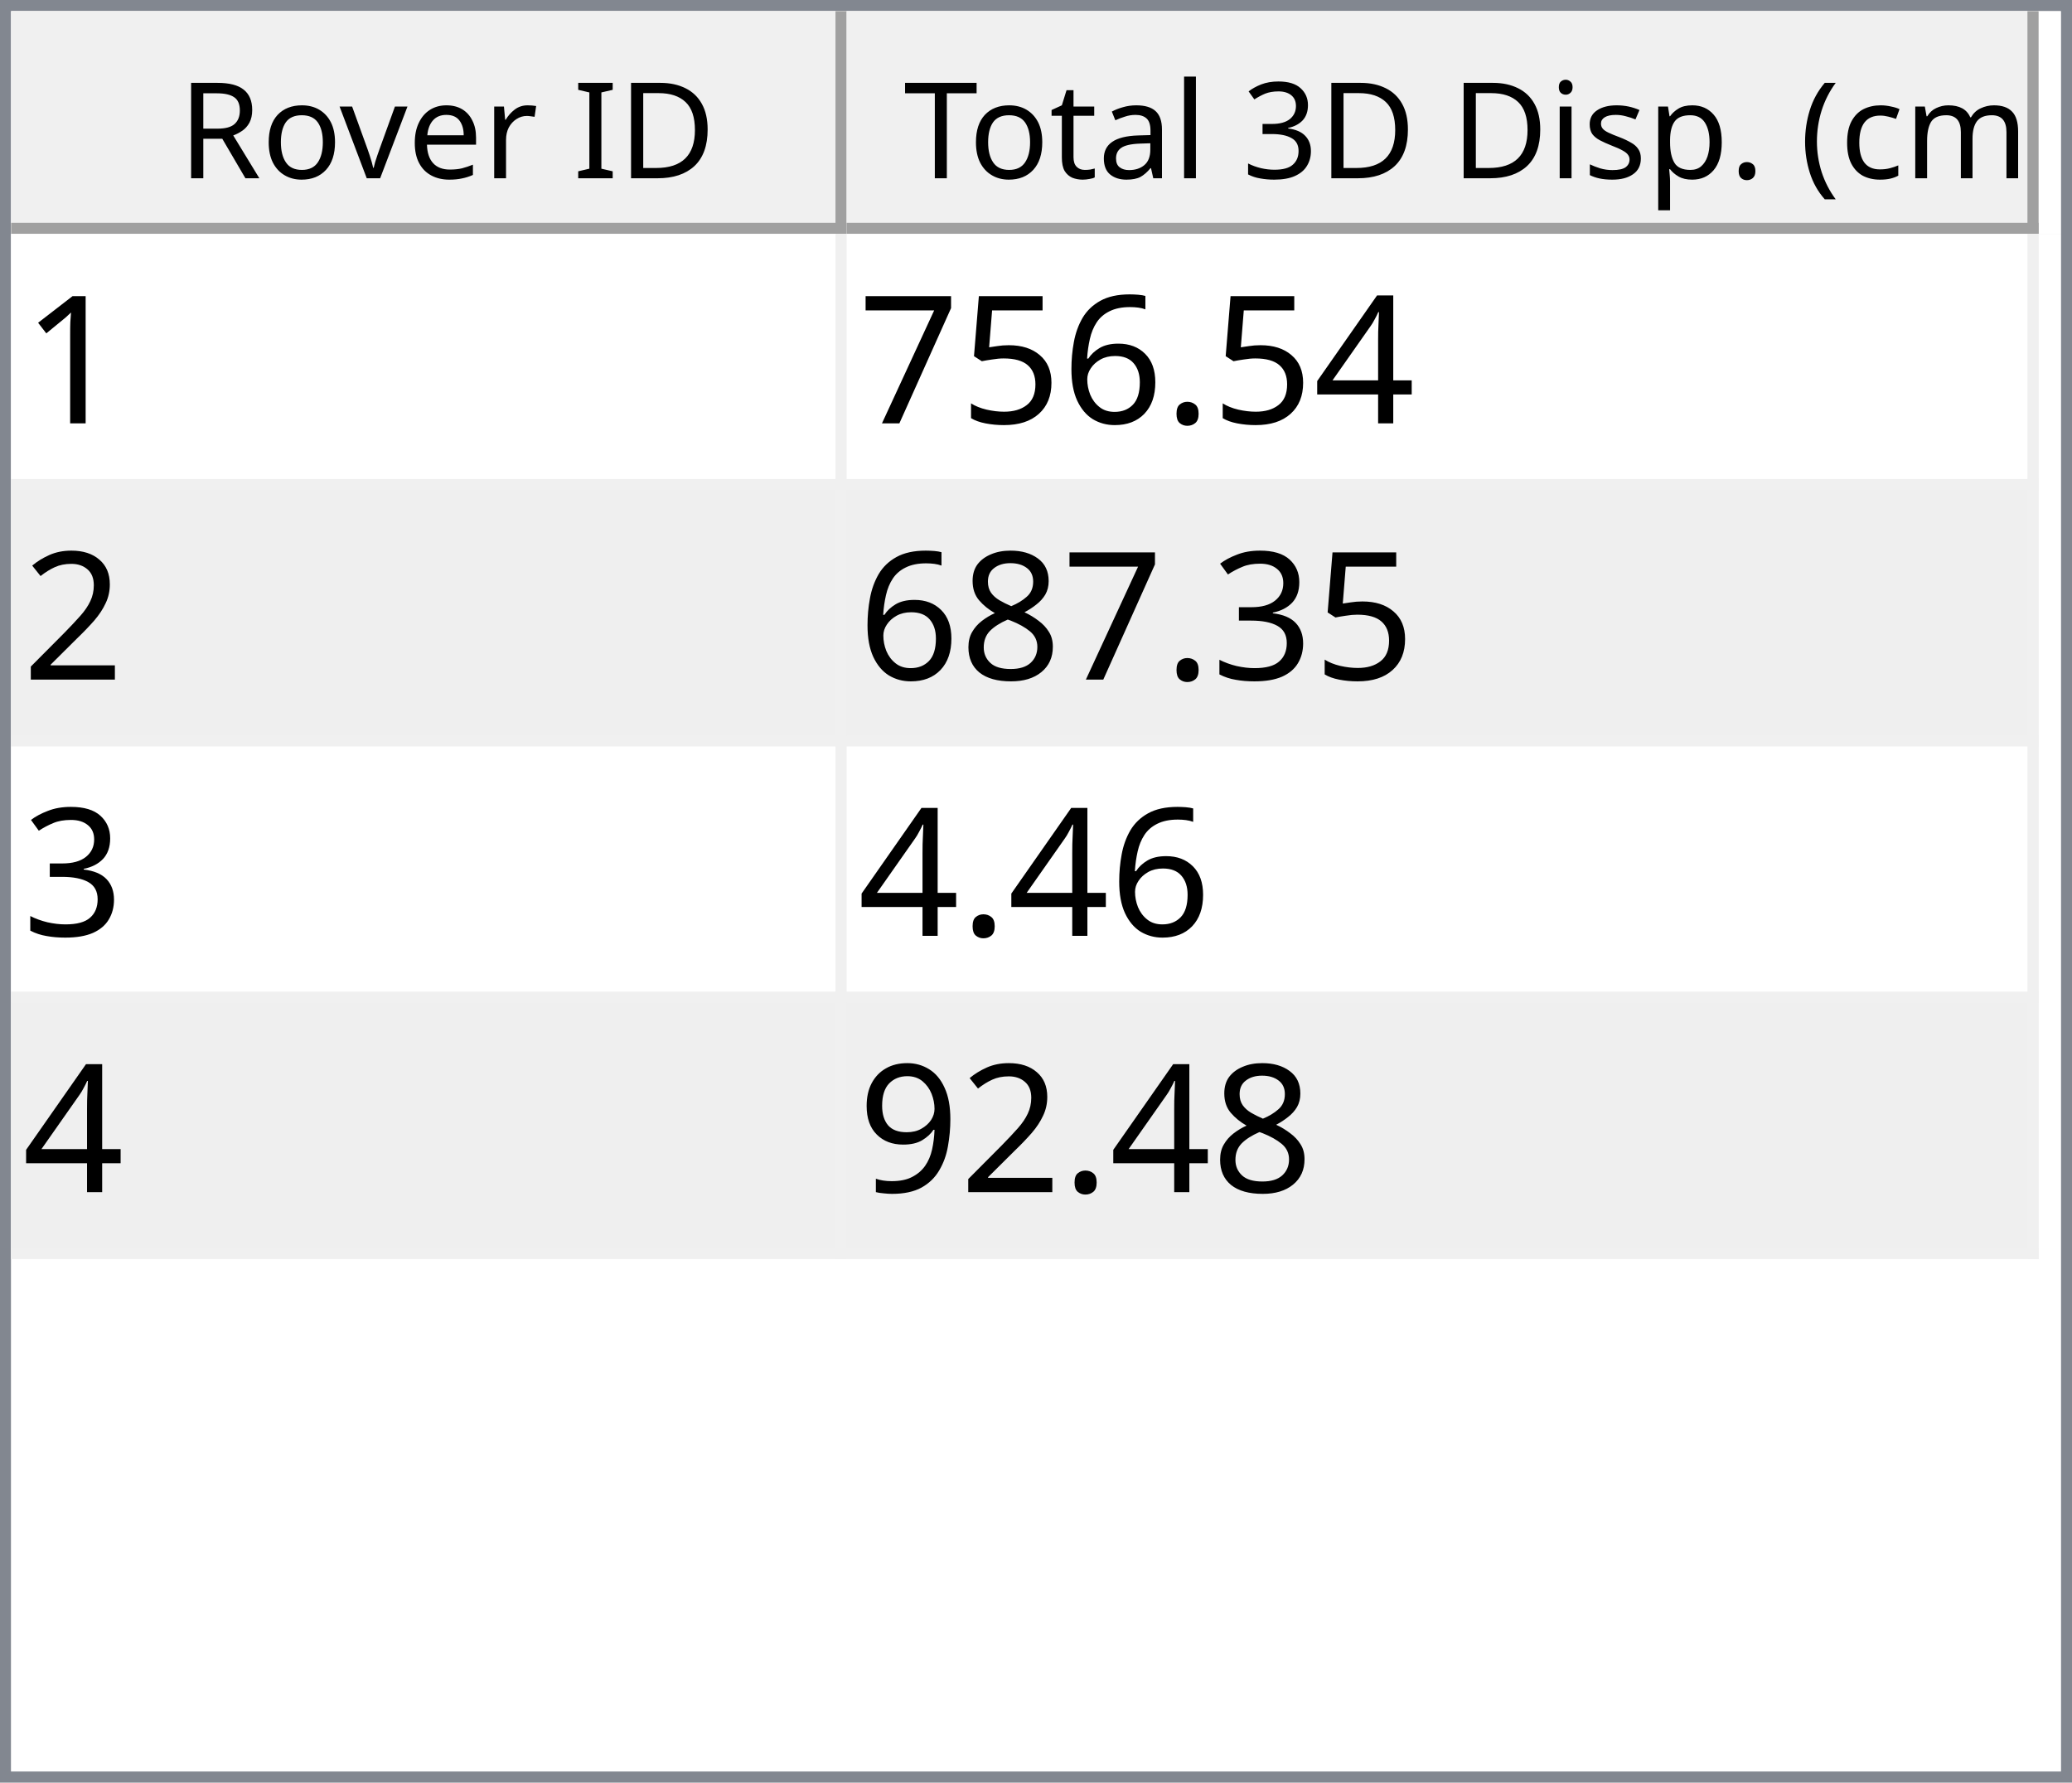
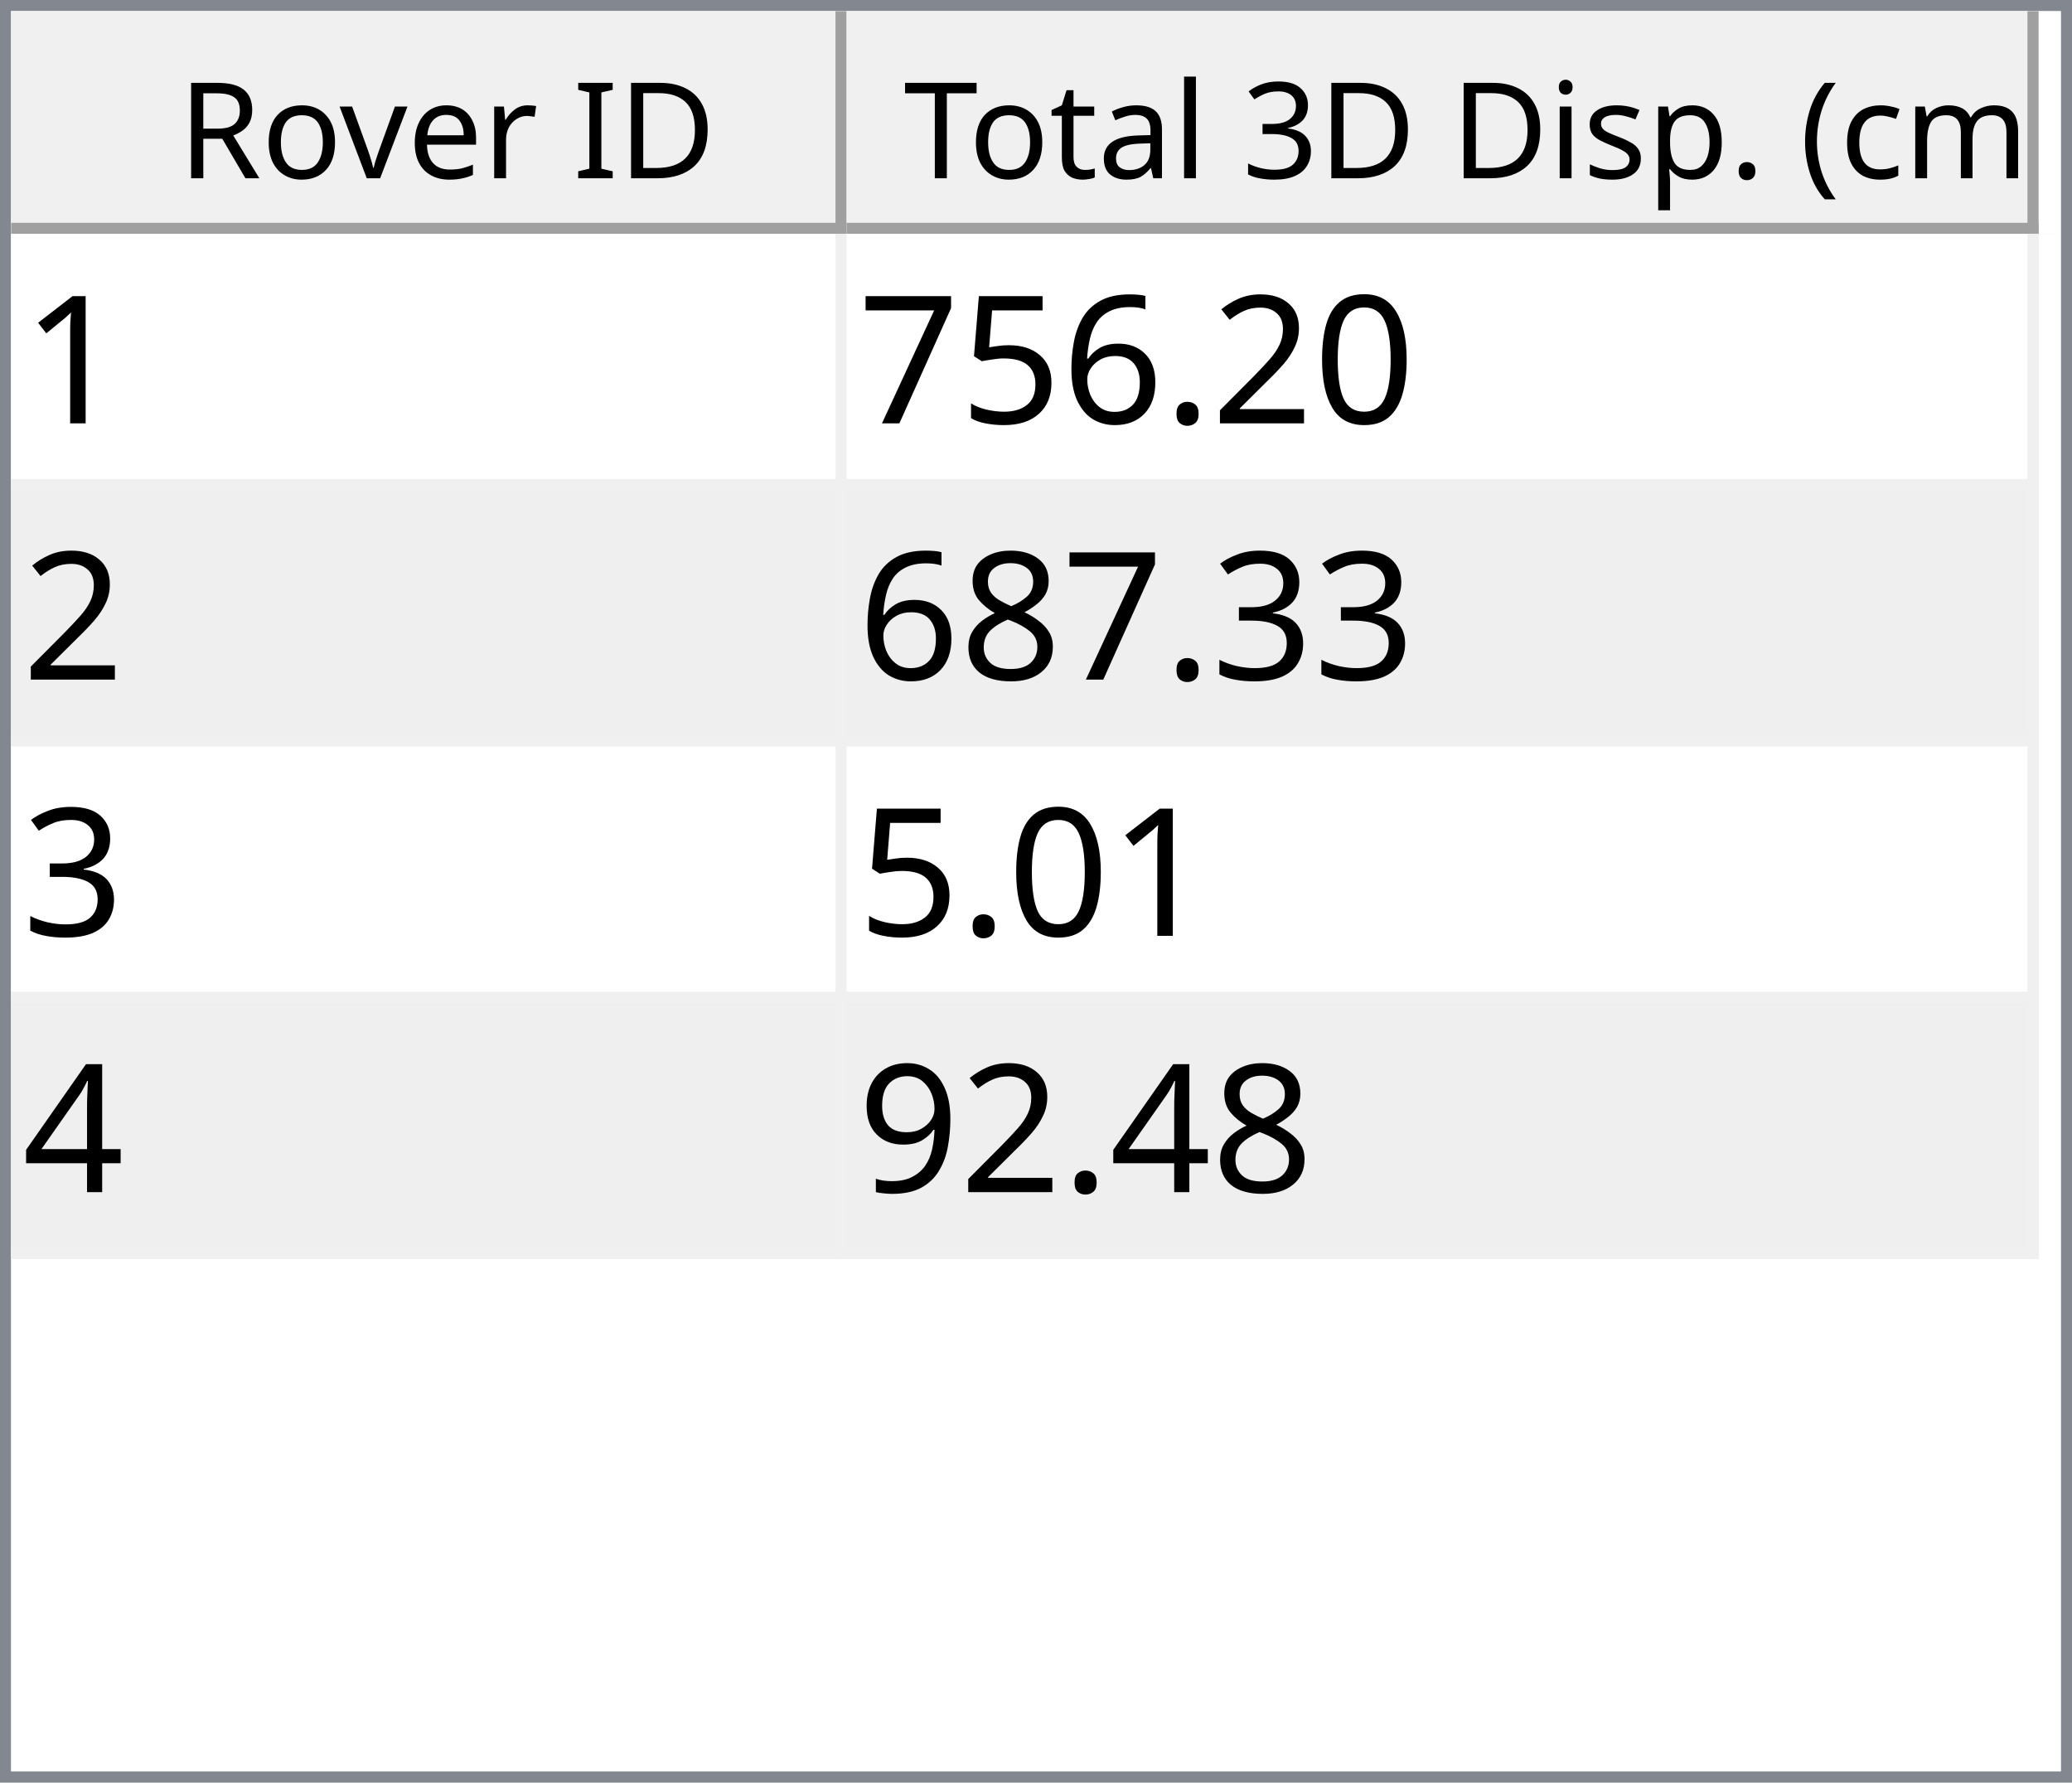
<svg xmlns="http://www.w3.org/2000/svg" style="fill-opacity:1; color-rendering:auto; color-interpolation:auto; text-rendering:auto; stroke:black; stroke-linecap:square; stroke-miterlimit:10; shape-rendering:auto; stroke-opacity:1; fill:black; stroke-dasharray:none; font-weight:normal; stroke-width:1; font-family:'Dialog'; font-style:normal; stroke-linejoin:miter; font-size:12px; stroke-dashoffset:0; image-rendering:auto;" width="186" height="160">
  <defs id="genericDefs" />
  <g>
    <defs id="defs1">
      <clipPath clipPathUnits="userSpaceOnUse" id="clipPath1">
        <path d="M0 0 L186 0 L186 160 L0 160 L0 0 Z" />
      </clipPath>
      <clipPath clipPathUnits="userSpaceOnUse" id="clipPath2">
        <path d="M0 0 L0 160 L186 160 L186 0 Z" />
      </clipPath>
      <clipPath clipPathUnits="userSpaceOnUse" id="clipPath3">
        <path d="M0 0 L0 20 L184 20 L184 0 Z" />
      </clipPath>
      <clipPath clipPathUnits="userSpaceOnUse" id="clipPath4">
        <path d="M0 0 L0 20 L75 20 L75 0 Z" />
      </clipPath>
      <clipPath clipPathUnits="userSpaceOnUse" id="clipPath5">
        <path d="M1 1 L1 19 L74 19 L74 1 Z" />
      </clipPath>
      <clipPath clipPathUnits="userSpaceOnUse" id="clipPath6">
        <path d="M0 0 L0 18 L73 18 L73 0 Z" />
      </clipPath>
      <clipPath clipPathUnits="userSpaceOnUse" id="clipPath7">
        <path d="M-0.5 -0.5 L-0.5 19.5 L74.5 19.5 L74.5 -0.5 Z" />
      </clipPath>
      <clipPath clipPathUnits="userSpaceOnUse" id="clipPath8">
        <path d="M0 0 L0 20 L107 20 L107 0 Z" />
      </clipPath>
      <clipPath clipPathUnits="userSpaceOnUse" id="clipPath9">
        <path d="M1 1 L1 19 L106 19 L106 1 Z" />
      </clipPath>
      <clipPath clipPathUnits="userSpaceOnUse" id="clipPath10">
        <path d="M0 0 L0 18 L105 18 L105 0 Z" />
      </clipPath>
      <clipPath clipPathUnits="userSpaceOnUse" id="clipPath11">
        <path d="M-0.5 -0.5 L-0.5 19.5 L106.5 19.5 L106.5 -0.5 Z" />
      </clipPath>
      <clipPath clipPathUnits="userSpaceOnUse" id="clipPath12">
        <path d="M0 0 L0 138 L184 138 L184 0 Z" />
      </clipPath>
      <clipPath clipPathUnits="userSpaceOnUse" id="clipPath13">
        <path d="M0 0 L0 92 L182 92 L182 0 Z" />
      </clipPath>
      <clipPath clipPathUnits="userSpaceOnUse" id="clipPath14">
        <path d="M-0.5 -0.5 L-0.5 91.5 L181.5 91.5 L181.5 -0.5 Z" />
      </clipPath>
      <clipPath clipPathUnits="userSpaceOnUse" id="clipPath15">
        <path d="M0 0 L0 22 L74 22 L74 0 Z" />
      </clipPath>
      <clipPath clipPathUnits="userSpaceOnUse" id="clipPath16">
        <path d="M0 0 L0 22 L106 22 L106 0 Z" />
      </clipPath>
      <font horiz-adv-x="64.551" id="font1">
        <font-face ascent="107.91" descent="25.098" units-per-em="100" style="font-style:normal; font-family:Segoe UI; font-weight:normal;" />
        <missing-glyph horiz-adv-x="64.551" d="M8.109 0 L8.109 68.266 L56.453 68.266 L56.453 0 L8.109 0 ZM15.328 7.234 L49.219 7.234 L49.219 61.031 L15.328 61.031 L15.328 7.234 Z" />
        <glyph unicode="D" horiz-adv-x="70.117" d="M9.188 0 L9.188 70.016 L28.516 70.016 Q65.531 70.016 65.531 35.891 Q65.531 19.672 55.25 9.836 Q44.969 0 27.734 0 L9.188 0 ZM17.391 62.594 L17.391 7.422 L27.828 7.422 Q41.609 7.422 49.273 14.797 Q56.938 22.172 56.938 35.688 Q56.938 62.594 28.328 62.594 L17.391 62.594 Z" />
        <glyph unicode="I" horiz-adv-x="26.611" d="M17.391 0 L9.188 0 L9.188 70.016 L17.391 70.016 L17.391 0 Z" />
        <glyph unicode=" " horiz-adv-x="27.393" d="" />
        <glyph unicode="r" horiz-adv-x="34.766" d="M34.188 41.891 Q32.078 43.5 28.125 43.5 Q23 43.5 19.555 38.672 Q16.109 33.844 16.109 25.484 L16.109 0 L8.109 0 L8.109 50 L16.109 50 L16.109 39.703 L16.312 39.703 Q18.016 44.969 21.531 47.922 Q25.047 50.875 29.391 50.875 Q32.516 50.875 34.188 50.203 L34.188 41.891 Z" />
        <glyph unicode="e" horiz-adv-x="52.295" d="M48.297 23 L12.984 23 Q13.188 14.656 17.484 10.109 Q21.781 5.562 29.297 5.562 Q37.75 5.562 44.828 11.141 L44.828 3.609 Q38.234 -1.172 27.391 -1.172 Q16.797 -1.172 10.742 5.641 Q4.688 12.453 4.688 24.812 Q4.688 36.469 11.305 43.82 Q17.922 51.172 27.734 51.172 Q37.547 51.172 42.922 44.828 Q48.297 38.484 48.297 27.203 L48.297 23 ZM40.094 29.781 Q40.047 36.719 36.75 40.578 Q33.453 44.438 27.594 44.438 Q21.922 44.438 17.969 40.383 Q14.016 36.328 13.094 29.781 L40.094 29.781 Z" />
        <glyph unicode="v" horiz-adv-x="47.9" d="M47.406 50 L27.484 0 L19.625 0 L0.688 50 L9.469 50 L22.172 13.672 Q23.578 9.672 23.922 6.688 L24.125 6.688 Q24.609 10.453 25.688 13.484 L38.969 50 L47.406 50 Z" />
        <glyph unicode="o" horiz-adv-x="58.594" d="M29 -1.172 Q17.922 -1.172 11.305 5.836 Q4.688 12.844 4.688 24.422 Q4.688 37.016 11.57 44.094 Q18.453 51.172 30.172 51.172 Q41.359 51.172 47.633 44.289 Q53.906 37.406 53.906 25.203 Q53.906 13.234 47.141 6.031 Q40.375 -1.172 29 -1.172 ZM29.594 44.438 Q21.875 44.438 17.383 39.188 Q12.891 33.938 12.891 24.703 Q12.891 15.828 17.43 10.695 Q21.969 5.562 29.594 5.562 Q37.359 5.562 41.531 10.594 Q45.703 15.625 45.703 24.906 Q45.703 34.281 41.531 39.359 Q37.359 44.438 29.594 44.438 Z" />
        <glyph unicode="R" horiz-adv-x="59.814" d="M59.375 0 L49.609 0 L37.891 19.625 Q36.281 22.359 34.766 24.289 Q33.25 26.219 31.664 27.438 Q30.078 28.656 28.25 29.219 Q26.422 29.781 24.125 29.781 L17.391 29.781 L17.391 0 L9.188 0 L9.188 70.016 L30.078 70.016 Q34.672 70.016 38.555 68.867 Q42.438 67.719 45.289 65.375 Q48.141 63.031 49.758 59.547 Q51.375 56.062 51.375 51.375 Q51.375 47.703 50.273 44.656 Q49.172 41.609 47.148 39.211 Q45.125 36.812 42.266 35.133 Q39.406 33.453 35.844 32.516 L35.844 32.328 Q37.594 31.547 38.891 30.547 Q40.188 29.547 41.359 28.18 Q42.531 26.812 43.68 25.078 Q44.828 23.344 46.234 21.047 L59.375 0 ZM17.391 62.594 L17.391 37.203 L28.516 37.203 Q31.594 37.203 34.203 38.133 Q36.812 39.062 38.719 40.797 Q40.625 42.531 41.703 45.047 Q42.781 47.562 42.781 50.688 Q42.781 56.297 39.141 59.445 Q35.5 62.594 28.609 62.594 L17.391 62.594 Z" />
        <glyph unicode=")" horiz-adv-x="30.176" d="M8.297 -15.922 L1.172 -15.922 Q16.406 2.344 16.406 26.812 Q16.406 51.469 1.078 70.016 L8.297 70.016 Q23.531 52.156 23.531 26.703 Q23.531 1.375 8.297 -15.922 Z" />
        <glyph unicode="m" horiz-adv-x="86.133" d="M79.109 0 L71.094 0 L71.094 28.719 Q71.094 37.016 68.531 40.727 Q65.969 44.438 59.906 44.438 Q54.781 44.438 51.195 39.75 Q47.609 35.062 47.609 28.516 L47.609 0 L39.594 0 L39.594 29.688 Q39.594 44.438 28.219 44.438 Q22.953 44.438 19.531 40.016 Q16.109 35.594 16.109 28.516 L16.109 0 L8.109 0 L8.109 50 L16.109 50 L16.109 42.094 L16.312 42.094 Q21.625 51.172 31.844 51.172 Q36.969 51.172 40.773 48.312 Q44.578 45.453 46 40.828 Q51.562 51.172 62.594 51.172 Q79.109 51.172 79.109 30.812 L79.109 0 Z" />
        <glyph unicode="c" horiz-adv-x="46.191" d="M42.188 2.297 Q36.422 -1.172 28.516 -1.172 Q17.828 -1.172 11.258 5.789 Q4.688 12.75 4.688 23.828 Q4.688 36.188 11.766 43.68 Q18.844 51.172 30.672 51.172 Q37.25 51.172 42.281 48.734 L42.281 40.531 Q36.719 44.438 30.375 44.438 Q22.703 44.438 17.797 38.945 Q12.891 33.453 12.891 24.516 Q12.891 15.719 17.508 10.641 Q22.125 5.562 29.891 5.562 Q36.422 5.562 42.188 9.906 L42.188 2.297 Z" />
        <glyph unicode="(" horiz-adv-x="30.176" d="M29.109 -15.922 L21.969 -15.922 Q6.844 1.375 6.844 26.703 Q6.844 52.156 21.969 70.016 L29.203 70.016 Q13.875 51.469 13.875 26.812 Q13.875 2.344 29.109 -15.922 Z" />
        <glyph unicode="." horiz-adv-x="21.68" d="M10.891 -1.078 Q8.641 -1.078 7.055 0.539 Q5.469 2.156 5.469 4.391 Q5.469 6.641 7.055 8.273 Q8.641 9.906 10.891 9.906 Q13.188 9.906 14.797 8.273 Q16.406 6.641 16.406 4.391 Q16.406 2.156 14.797 0.539 Q13.188 -1.078 10.891 -1.078 Z" />
        <glyph unicode="p" horiz-adv-x="58.789" d="M16.312 7.234 L16.109 7.234 L16.109 -23 L8.109 -23 L8.109 50 L16.109 50 L16.109 41.219 L16.312 41.219 Q22.219 51.172 33.594 51.172 Q43.266 51.172 48.688 44.461 Q54.109 37.75 54.109 26.469 Q54.109 13.922 48 6.375 Q41.891 -1.172 31.297 -1.172 Q21.578 -1.172 16.312 7.234 ZM16.109 27.391 L16.109 20.406 Q16.109 14.203 20.141 9.883 Q24.172 5.562 30.375 5.562 Q37.641 5.562 41.773 11.133 Q45.906 16.703 45.906 26.609 Q45.906 34.969 42.047 39.703 Q38.188 44.438 31.594 44.438 Q24.609 44.438 20.359 39.578 Q16.109 34.719 16.109 27.391 Z" />
        <glyph unicode="s" horiz-adv-x="42.432" d="M5.078 1.812 L5.078 10.406 Q11.625 5.562 19.484 5.562 Q30.031 5.562 30.031 12.594 Q30.031 14.594 29.125 15.992 Q28.219 17.391 26.68 18.461 Q25.141 19.531 23.07 20.383 Q21 21.234 18.609 22.172 Q15.281 23.484 12.766 24.828 Q10.25 26.172 8.57 27.859 Q6.891 29.547 6.031 31.695 Q5.172 33.844 5.172 36.719 Q5.172 40.234 6.789 42.945 Q8.406 45.656 11.086 47.484 Q13.766 49.312 17.211 50.242 Q20.656 51.172 24.312 51.172 Q30.812 51.172 35.938 48.922 L35.938 40.828 Q30.422 44.438 23.25 44.438 Q21 44.438 19.195 43.922 Q17.391 43.406 16.094 42.477 Q14.797 41.547 14.086 40.258 Q13.375 38.969 13.375 37.406 Q13.375 35.453 14.086 34.133 Q14.797 32.812 16.164 31.789 Q17.531 30.766 19.484 29.938 Q21.438 29.109 23.922 28.125 Q27.25 26.859 29.883 25.516 Q32.516 24.172 34.375 22.484 Q36.234 20.797 37.234 18.602 Q38.234 16.406 38.234 13.375 Q38.234 9.672 36.602 6.938 Q34.969 4.203 32.234 2.398 Q29.5 0.594 25.93 -0.289 Q22.359 -1.172 18.453 -1.172 Q10.75 -1.172 5.078 1.812 Z" />
        <glyph unicode="i" horiz-adv-x="24.219" d="M12.203 62.703 Q10.062 62.703 8.547 64.164 Q7.031 65.625 7.031 67.875 Q7.031 70.125 8.547 71.609 Q10.062 73.094 12.203 73.094 Q14.406 73.094 15.945 71.609 Q17.484 70.125 17.484 67.875 Q17.484 65.719 15.945 64.211 Q14.406 62.703 12.203 62.703 ZM16.109 0 L8.109 0 L8.109 50 L16.109 50 L16.109 0 Z" />
        <glyph unicode="3" horiz-adv-x="53.906" d="M46.531 19.828 Q46.531 15.094 44.75 11.211 Q42.969 7.328 39.719 4.57 Q36.469 1.812 31.93 0.297 Q27.391 -1.219 21.922 -1.219 Q11.922 -1.219 6 2.594 L6 11.188 Q13.094 5.609 22.219 5.609 Q25.875 5.609 28.828 6.539 Q31.781 7.469 33.906 9.227 Q36.031 10.984 37.18 13.477 Q38.328 15.969 38.328 19.094 Q38.328 32.812 18.797 32.812 L12.984 32.812 L12.984 39.594 L18.5 39.594 Q35.797 39.594 35.797 52.484 Q35.797 64.406 22.609 64.406 Q15.188 64.406 8.688 59.422 L8.688 67.188 Q15.375 71.188 24.609 71.188 Q29 71.188 32.57 69.969 Q36.141 68.75 38.68 66.555 Q41.219 64.359 42.609 61.281 Q44 58.203 44 54.5 Q44 40.672 30.031 36.719 L30.031 36.531 Q33.594 36.141 36.625 34.797 Q39.656 33.453 41.852 31.305 Q44.047 29.156 45.289 26.25 Q46.531 23.344 46.531 19.828 Z" />
        <glyph unicode="l" horiz-adv-x="24.219" d="M16.109 0 L8.109 0 L8.109 74.031 L16.109 74.031 L16.109 0 Z" />
        <glyph unicode="a" horiz-adv-x="50.879" d="M43.891 0 L35.891 0 L35.891 7.812 L35.688 7.812 Q30.469 -1.172 20.312 -1.172 Q12.844 -1.172 8.617 2.781 Q4.391 6.734 4.391 13.281 Q4.391 27.297 20.906 29.594 L35.891 31.688 Q35.891 44.438 25.594 44.438 Q16.547 44.438 9.281 38.281 L9.281 46.484 Q16.656 51.172 26.266 51.172 Q43.891 51.172 43.891 32.516 L43.891 0 ZM35.891 25.297 L23.828 23.641 Q18.266 22.859 15.43 20.875 Q12.594 18.891 12.594 13.875 Q12.594 10.203 15.211 7.883 Q17.828 5.562 22.172 5.562 Q28.125 5.562 32.008 9.742 Q35.891 13.922 35.891 20.312 L35.891 25.297 Z" />
        <glyph unicode="t" horiz-adv-x="33.887" d="M31.297 0.484 Q28.469 -1.078 23.828 -1.078 Q10.688 -1.078 10.688 13.578 L10.688 43.172 L2.094 43.172 L2.094 50 L10.688 50 L10.688 62.203 L18.703 64.797 L18.703 50 L31.297 50 L31.297 43.172 L18.703 43.172 L18.703 14.984 Q18.703 9.969 20.414 7.82 Q22.125 5.672 26.078 5.672 Q29.109 5.672 31.297 7.328 L31.297 0.484 Z" />
        <glyph unicode="T" horiz-adv-x="52.393" d="M50.594 62.594 L30.375 62.594 L30.375 0 L22.172 0 L22.172 62.594 L2 62.594 L2 70.016 L50.594 70.016 L50.594 62.594 Z" />
      </font>
      <font horiz-adv-x="75.0" id="font2">
        <font-face ascent="100.537" descent="21.973" units-per-em="100" style="font-style:normal; font-family:sans-serif; font-weight:normal;" />
        <missing-glyph horiz-adv-x="75.0" d="M12.5 0 L12.5 62.5 L62.5 62.5 L62.5 0 L12.5 0 ZM14.062 1.562 L60.938 1.562 L60.938 60.938 L14.062 60.938 L14.062 1.562 Z" />
        <glyph unicode="1" horiz-adv-x="55.615" d="M37.25 0 L28.469 0 L28.469 56 Q25.297 52.984 20.141 49.953 Q14.984 46.922 10.891 45.406 L10.891 53.906 Q18.266 57.375 23.781 62.305 Q29.297 67.234 31.594 71.875 L37.25 71.875 L37.25 0 Z" />
-         <glyph unicode="4" horiz-adv-x="55.615" d="M32.328 0 L32.328 17.141 L1.266 17.141 L1.266 25.203 L33.938 71.578 L41.109 71.578 L41.109 25.203 L50.781 25.203 L50.781 17.141 L41.109 17.141 L41.109 0 L32.328 0 ZM32.328 25.203 L32.328 57.469 L9.906 25.203 L32.328 25.203 Z" />
+         <glyph unicode="0" horiz-adv-x="55.615" d="M4.156 35.297 Q4.156 48 6.766 55.742 Q9.375 63.484 14.523 67.68 Q19.672 71.875 27.484 71.875 Q33.25 71.875 37.594 69.555 Q41.938 67.234 44.773 62.867 Q47.609 58.5 49.219 52.227 Q50.828 45.953 50.828 35.297 Q50.828 22.703 48.242 14.969 Q45.656 7.234 40.508 3.008 Q35.359 -1.219 27.484 -1.219 Q17.141 -1.219 11.234 6.203 Q4.156 15.141 4.156 35.297 ZM13.188 35.297 Q13.188 17.672 17.312 11.836 Q21.438 6 27.484 6 Q33.547 6 37.672 11.859 Q41.797 17.719 41.797 35.297 Q41.797 52.984 37.672 58.789 Q33.547 64.594 27.391 64.594 Q21.344 64.594 17.719 59.469 Q13.188 52.938 13.188 35.297 Z" />
+         <glyph unicode="2" horiz-adv-x="55.615" d="M50.344 8.453 L50.344 0 L3.031 0 Q2.938 3.172 4.047 6.109 Q5.859 10.938 9.836 15.625 Q13.812 20.312 21.344 26.469 Q33.016 36.031 37.117 41.625 Q41.219 47.219 41.219 52.203 Q41.219 57.422 37.477 61.008 Q33.734 64.594 27.734 64.594 Q21.391 64.594 17.578 60.789 Q13.766 56.984 13.719 50.25 L4.688 51.172 Q5.609 61.281 11.664 66.578 Q17.719 71.875 27.938 71.875 Q38.234 71.875 44.242 66.164 Q50.25 60.453 50.25 52 Q50.25 47.703 48.492 43.555 Q46.734 39.406 42.656 34.812 Q38.578 30.219 29.109 22.219 Q21.188 15.578 18.945 13.211 Q16.703 10.844 15.234 8.453 L50.344 8.453 Z" />
        <glyph unicode="." horiz-adv-x="27.783" d="M9.078 0 L9.078 10.016 L19.094 10.016 L19.094 0 L9.078 0 Z" />
        <glyph unicode="6" horiz-adv-x="55.615" d="M49.75 54.047 L41.016 53.375 Q39.844 58.547 37.703 60.891 Q34.125 64.656 28.906 64.656 Q24.703 64.656 21.531 62.312 Q17.391 59.281 14.992 53.469 Q12.594 47.656 12.5 36.922 Q15.672 41.75 20.266 44.094 Q24.859 46.438 29.891 46.438 Q38.672 46.438 44.852 39.969 Q51.031 33.5 51.031 23.25 Q51.031 16.5 48.125 10.719 Q45.219 4.938 40.141 1.859 Q35.062 -1.219 28.609 -1.219 Q17.625 -1.219 10.695 6.859 Q3.766 14.938 3.766 33.5 Q3.766 54.25 11.422 63.672 Q18.109 71.875 29.438 71.875 Q37.891 71.875 43.289 67.141 Q48.688 62.406 49.75 54.047 ZM13.875 23.188 Q13.875 18.656 15.797 14.508 Q17.719 10.359 21.188 8.18 Q24.656 6 28.469 6 Q34.031 6 38.039 10.492 Q42.047 14.984 42.047 22.703 Q42.047 30.125 38.086 34.398 Q34.125 38.672 28.125 38.672 Q22.172 38.672 18.023 34.398 Q13.875 30.125 13.875 23.188 Z" />
        <glyph unicode="5" horiz-adv-x="55.615" d="M4.156 18.75 L13.375 19.531 Q14.406 12.797 18.141 9.398 Q21.875 6 27.156 6 Q33.5 6 37.891 10.789 Q42.281 15.578 42.281 23.484 Q42.281 31 38.062 35.352 Q33.844 39.703 27 39.703 Q22.75 39.703 19.336 37.773 Q15.922 35.844 13.969 32.766 L5.719 33.844 L12.641 70.609 L48.25 70.609 L48.25 62.203 L19.672 62.203 L15.828 42.969 Q22.266 47.469 29.344 47.469 Q38.719 47.469 45.164 40.969 Q51.609 34.469 51.609 24.266 Q51.609 14.547 45.953 7.469 Q39.062 -1.219 27.156 -1.219 Q17.391 -1.219 11.211 4.25 Q5.031 9.719 4.156 18.75 Z" />
        <glyph unicode="7" horiz-adv-x="55.615" d="M4.734 62.203 L4.734 70.656 L51.078 70.656 L51.078 63.812 Q44.234 56.547 37.523 44.484 Q30.812 32.422 27.156 19.672 Q24.516 10.688 23.781 0 L14.75 0 Q14.891 8.453 18.062 20.414 Q21.234 32.375 27.172 43.484 Q33.109 54.594 39.797 62.203 L4.734 62.203 Z" />
-         <glyph unicode="2" horiz-adv-x="55.615" d="M50.344 8.453 L50.344 0 L3.031 0 Q2.938 3.172 4.047 6.109 Q5.859 10.938 9.836 15.625 Q13.812 20.312 21.344 26.469 Q33.016 36.031 37.117 41.625 Q41.219 47.219 41.219 52.203 Q41.219 57.422 37.477 61.008 Q33.734 64.594 27.734 64.594 Q21.391 64.594 17.578 60.789 Q13.766 56.984 13.719 50.25 L4.688 51.172 Q5.609 61.281 11.664 66.578 Q17.719 71.875 27.938 71.875 Q38.234 71.875 44.242 66.164 Q50.25 60.453 50.25 52 Q50.25 47.703 48.492 43.555 Q46.734 39.406 42.656 34.812 Q38.578 30.219 29.109 22.219 Q21.188 15.578 18.945 13.211 Q16.703 10.844 15.234 8.453 L50.344 8.453 Z" />
        <glyph unicode="3" horiz-adv-x="55.615" d="M4.203 18.891 L12.984 20.062 Q14.5 12.594 18.141 9.297 Q21.781 6 27 6 Q33.203 6 37.477 10.297 Q41.75 14.594 41.75 20.953 Q41.75 27 37.797 30.93 Q33.844 34.859 27.734 34.859 Q25.25 34.859 21.531 33.891 L22.516 41.609 Q23.391 41.5 23.922 41.5 Q29.547 41.5 34.039 44.43 Q38.531 47.359 38.531 53.469 Q38.531 58.297 35.258 61.477 Q31.984 64.656 26.812 64.656 Q21.688 64.656 18.266 61.43 Q14.844 58.203 13.875 51.766 L5.078 53.328 Q6.688 62.156 12.398 67.016 Q18.109 71.875 26.609 71.875 Q32.469 71.875 37.398 69.359 Q42.328 66.844 44.945 62.5 Q47.562 58.156 47.562 53.266 Q47.562 48.641 45.07 44.828 Q42.578 41.016 37.703 38.766 Q44.047 37.312 47.562 32.695 Q51.078 28.078 51.078 21.141 Q51.078 11.766 44.242 5.25 Q37.406 -1.266 26.953 -1.266 Q17.531 -1.266 11.305 4.352 Q5.078 9.969 4.203 18.891 Z" />
        <glyph unicode="8" horiz-adv-x="55.615" d="M17.672 38.812 Q12.203 40.828 9.57 44.539 Q6.938 48.25 6.938 53.422 Q6.938 61.234 12.555 66.555 Q18.172 71.875 27.484 71.875 Q36.859 71.875 42.578 66.43 Q48.297 60.984 48.297 53.172 Q48.297 48.188 45.68 44.508 Q43.062 40.828 37.75 38.812 Q44.344 36.672 47.781 31.883 Q51.219 27.094 51.219 20.453 Q51.219 11.281 44.727 5.031 Q38.234 -1.219 27.641 -1.219 Q17.047 -1.219 10.547 5.055 Q4.047 11.328 4.047 20.703 Q4.047 27.688 7.594 32.398 Q11.141 37.109 17.672 38.812 ZM15.922 53.719 Q15.922 48.641 19.195 45.414 Q22.469 42.188 27.688 42.188 Q32.766 42.188 36.016 45.383 Q39.266 48.578 39.266 53.219 Q39.266 58.062 35.914 61.359 Q32.562 64.656 27.594 64.656 Q22.562 64.656 19.242 61.43 Q15.922 58.203 15.922 53.719 ZM13.094 20.656 Q13.094 16.891 14.875 13.375 Q16.656 9.859 20.172 7.93 Q23.688 6 27.734 6 Q34.031 6 38.133 10.055 Q42.234 14.109 42.234 20.359 Q42.234 26.703 38.016 30.859 Q33.797 35.016 27.438 35.016 Q21.234 35.016 17.164 30.914 Q13.094 26.812 13.094 20.656 Z" />
+         <glyph unicode="4" horiz-adv-x="55.615" d="M32.328 0 L32.328 17.141 L1.266 17.141 L1.266 25.203 L33.938 71.578 L41.109 71.578 L41.109 25.203 L50.781 25.203 L50.781 17.141 L41.109 17.141 L41.109 0 L32.328 0 ZM32.328 25.203 L32.328 57.469 L9.906 25.203 L32.328 25.203 Z" />
        <glyph unicode="9" horiz-adv-x="55.615" d="M5.469 16.547 L13.922 17.328 Q14.984 11.375 18.016 8.688 Q21.047 6 25.781 6 Q29.828 6 32.883 7.859 Q35.938 9.719 37.891 12.82 Q39.844 15.922 41.164 21.195 Q42.484 26.469 42.484 31.938 Q42.484 32.516 42.438 33.688 Q39.797 29.5 35.234 26.883 Q30.672 24.266 25.344 24.266 Q16.453 24.266 10.305 30.711 Q4.156 37.156 4.156 47.703 Q4.156 58.594 10.578 65.234 Q17 71.875 26.656 71.875 Q33.641 71.875 39.43 68.117 Q45.219 64.359 48.219 57.398 Q51.219 50.438 51.219 37.25 Q51.219 23.531 48.242 15.406 Q45.266 7.281 39.383 3.031 Q33.5 -1.219 25.594 -1.219 Q17.188 -1.219 11.867 3.445 Q6.547 8.109 5.469 16.547 ZM41.453 48.141 Q41.453 55.719 37.43 60.156 Q33.406 64.594 27.734 64.594 Q21.875 64.594 17.531 59.812 Q13.188 55.031 13.188 47.406 Q13.188 40.578 17.312 36.305 Q21.438 32.031 27.484 32.031 Q33.594 32.031 37.523 36.305 Q41.453 40.578 41.453 48.141 Z" />
      </font>
    </defs>
    <g style="fill:white; stroke:white;">
      <rect x="0" y="0" width="186" style="clip-path:url(#clipPath1); stroke:none;" height="160" />
    </g>
    <g style="fill:white; text-rendering:optimizeSpeed; color-rendering:optimizeSpeed; image-rendering:optimizeSpeed; shape-rendering:crispEdges; stroke:white; color-interpolation:sRGB;">
      <rect x="0" width="186" height="160" y="0" style="stroke:none;" />
      <path style="stroke:none;" d="M0 160 L186 160 L186 0 L0 0 Z" />
    </g>
    <g style="fill:rgb(240,240,240); font-family:'Segoe UI'; stroke:rgb(240,240,240);">
      <rect x="0" y="0" width="186" style="clip-path:url(#clipPath2); stroke:none;" height="160" />
    </g>
    <g style="fill:rgb(130,135,144); font-family:'Segoe UI'; stroke:rgb(130,135,144);">
      <path d="M0 0 L186 0 L186 160 L0 160 L0 0 ZM1 1 L185 1 L185 159 L1 159 L1 1 Z" style="fill-rule:evenodd; clip-path:url(#clipPath2); stroke:none;" />
    </g>
    <g style="fill:white; font-family:'Segoe UI'; stroke:white;" transform="translate(1,1)">
      <rect x="0" y="0" width="184" style="clip-path:url(#clipPath3); stroke:none;" height="20" />
    </g>
    <g style="fill:rgb(240,240,240); font-family:'Segoe UI'; stroke:rgb(240,240,240);" transform="translate(1,1)">
      <rect x="0" y="0" width="75" style="clip-path:url(#clipPath4); stroke:none;" height="20" />
    </g>
    <g style="font-family:'Segoe UI';" transform="translate(2,2)">
      <text x="14" xml:space="preserve" y="14" style="clip-path:url(#clipPath6); stroke:none;">Rover ID</text>
    </g>
    <g style="fill:rgb(160,160,160); font-family:'Segoe UI'; stroke:rgb(160,160,160); stroke-linejoin:bevel;" transform="translate(1.5,1.5)">
      <line x1="74" x2="74" y1="0" style="fill:none; clip-path:url(#clipPath7);" y2="19" />
    </g>
    <g style="fill:rgb(160,160,160); font-family:'Segoe UI'; stroke:rgb(160,160,160); stroke-linejoin:bevel;" transform="matrix(1,0,0,1,1,1) translate(0.5,0.5)">
      <line x1="0" x2="74" y1="19" style="fill:none; clip-path:url(#clipPath7);" y2="19" />
    </g>
    <g style="fill:rgb(240,240,240); font-family:'Segoe UI'; stroke:rgb(240,240,240);" transform="translate(76,1)">
      <rect x="0" y="0" width="107" style="clip-path:url(#clipPath8); stroke:none;" height="20" />
    </g>
    <g style="font-family:'Segoe UI';" transform="translate(77,2)">
      <text x="1" xml:space="preserve" y="14" style="clip-path:url(#clipPath10); stroke:none;"> Total 3D Disp. (cm)</text>
    </g>
    <g style="fill:rgb(160,160,160); font-family:'Segoe UI'; stroke:rgb(160,160,160); stroke-linejoin:bevel;" transform="translate(76.5,1.5)">
      <line x1="106" x2="106" y1="0" style="fill:none; clip-path:url(#clipPath11);" y2="19" />
    </g>
    <g style="fill:rgb(160,160,160); font-family:'Segoe UI'; stroke:rgb(160,160,160); stroke-linejoin:bevel;" transform="matrix(1,0,0,1,76,1) translate(0.5,0.5)">
      <line x1="0" x2="106" y1="19" style="fill:none; clip-path:url(#clipPath11);" y2="19" />
    </g>
    <g style="fill:white; font-family:'Segoe UI'; stroke:white;" transform="translate(1,21)">
      <rect x="0" y="0" width="184" style="clip-path:url(#clipPath12); stroke:none;" height="138" />
    </g>
    <g style="fill:rgb(240,240,240); font-size:16px; font-family:sans-serif; stroke:rgb(240,240,240);" transform="translate(1,21)">
      <rect x="0" y="0" width="182" style="clip-path:url(#clipPath13); stroke:none;" height="92" />
      <line transform="translate(0.5,0.5)" x1="0" x2="181" y1="22" style="clip-path:url(#clipPath14); fill:none; stroke-linejoin:bevel;" y2="22" />
    </g>
    <g transform="matrix(1,0,0,1,1,21) translate(0.5,0.5)" style="fill:rgb(240,240,240); font-size:16px; font-family:sans-serif; stroke:rgb(240,240,240); stroke-linejoin:bevel;">
      <line x1="0" x2="181" y1="45" style="fill:none; clip-path:url(#clipPath14);" y2="45" />
    </g>
    <g transform="matrix(1,0,0,1,1,21) translate(0.5,0.5)" style="fill:rgb(240,240,240); font-size:16px; font-family:sans-serif; stroke:rgb(240,240,240); stroke-linejoin:bevel;">
      <line x1="0" x2="181" y1="68" style="fill:none; clip-path:url(#clipPath14);" y2="68" />
    </g>
    <g transform="matrix(1,0,0,1,1,21) translate(0.5,0.5)" style="fill:rgb(240,240,240); font-size:16px; font-family:sans-serif; stroke:rgb(240,240,240); stroke-linejoin:bevel;">
      <line x1="0" x2="181" y1="91" style="fill:none; clip-path:url(#clipPath14);" y2="91" />
    </g>
    <g transform="matrix(1,0,0,1,1,21) translate(0.5,0.5)" style="fill:rgb(240,240,240); font-size:16px; font-family:sans-serif; stroke:rgb(240,240,240); stroke-linejoin:bevel;">
      <line x1="74" x2="74" y1="0" style="fill:none; clip-path:url(#clipPath14);" y2="91" />
    </g>
    <g transform="matrix(1,0,0,1,1,21) translate(0.5,0.5)" style="fill:rgb(240,240,240); font-size:16px; font-family:sans-serif; stroke:rgb(240,240,240); stroke-linejoin:bevel;">
      <line x1="181" x2="181" y1="0" style="fill:none; clip-path:url(#clipPath14);" y2="91" />
    </g>
    <g style="fill:white; font-size:16px; font-family:sans-serif; stroke:white;" transform="matrix(1,0,0,1,1,21)">
      <rect x="0" y="0" width="74" style="clip-path:url(#clipPath15); stroke:none;" height="22" />
      <text x="1" y="17" style="fill:black; clip-path:url(#clipPath15); stroke:none;" xml:space="preserve">1</text>
    </g>
    <g style="fill:white; font-size:16px; font-family:sans-serif; stroke:white;" transform="matrix(1,0,0,1,1,21) translate(75,0)">
      <rect x="0" y="0" width="106" style="clip-path:url(#clipPath16); stroke:none;" height="22" />
-       <text x="1" y="17" style="fill:black; clip-path:url(#clipPath16); stroke:none;" xml:space="preserve">756.54</text>
+       <text x="1" y="17" style="fill:black; clip-path:url(#clipPath16); stroke:none;" xml:space="preserve">756.20</text>
    </g>
    <g style="fill:rgb(239,239,239); font-size:16px; font-family:sans-serif; stroke:rgb(239,239,239);" transform="matrix(1,0,0,1,1,21) translate(0,23)">
      <rect x="0" y="0" width="74" style="clip-path:url(#clipPath15); stroke:none;" height="22" />
      <text x="1" y="17" style="fill:black; clip-path:url(#clipPath15); stroke:none;" xml:space="preserve">2</text>
    </g>
    <g style="fill:rgb(239,239,239); font-size:16px; font-family:sans-serif; stroke:rgb(239,239,239);" transform="matrix(1,0,0,1,1,21) translate(75,23)">
      <rect x="0" y="0" width="106" style="clip-path:url(#clipPath16); stroke:none;" height="22" />
-       <text x="1" y="17" style="fill:black; clip-path:url(#clipPath16); stroke:none;" xml:space="preserve">687.35</text>
+       <text x="1" y="17" style="fill:black; clip-path:url(#clipPath16); stroke:none;" xml:space="preserve">687.33</text>
    </g>
    <g style="fill:white; font-size:16px; font-family:sans-serif; stroke:white;" transform="matrix(1,0,0,1,1,21) translate(0,46)">
      <rect x="0" y="0" width="74" style="clip-path:url(#clipPath15); stroke:none;" height="22" />
      <text x="1" y="17" style="fill:black; clip-path:url(#clipPath15); stroke:none;" xml:space="preserve">3</text>
    </g>
    <g style="fill:white; font-size:16px; font-family:sans-serif; stroke:white;" transform="matrix(1,0,0,1,1,21) translate(75,46)">
      <rect x="0" y="0" width="106" style="clip-path:url(#clipPath16); stroke:none;" height="22" />
-       <text x="1" y="17" style="fill:black; clip-path:url(#clipPath16); stroke:none;" xml:space="preserve">4.46</text>
+       <text x="1" y="17" style="fill:black; clip-path:url(#clipPath16); stroke:none;" xml:space="preserve">5.01</text>
    </g>
    <g style="fill:rgb(239,239,239); font-size:16px; font-family:sans-serif; stroke:rgb(239,239,239);" transform="matrix(1,0,0,1,1,21) translate(0,69)">
      <rect x="0" y="0" width="74" style="clip-path:url(#clipPath15); stroke:none;" height="22" />
      <text x="1" y="17" style="fill:black; clip-path:url(#clipPath15); stroke:none;" xml:space="preserve">4</text>
    </g>
    <g style="fill:rgb(239,239,239); font-size:16px; font-family:sans-serif; stroke:rgb(239,239,239);" transform="matrix(1,0,0,1,1,21) translate(75,69)">
      <rect x="0" y="0" width="106" style="clip-path:url(#clipPath16); stroke:none;" height="22" />
      <text x="1" y="17" style="fill:black; clip-path:url(#clipPath16); stroke:none;" xml:space="preserve">92.48</text>
    </g>
  </g>
</svg>
